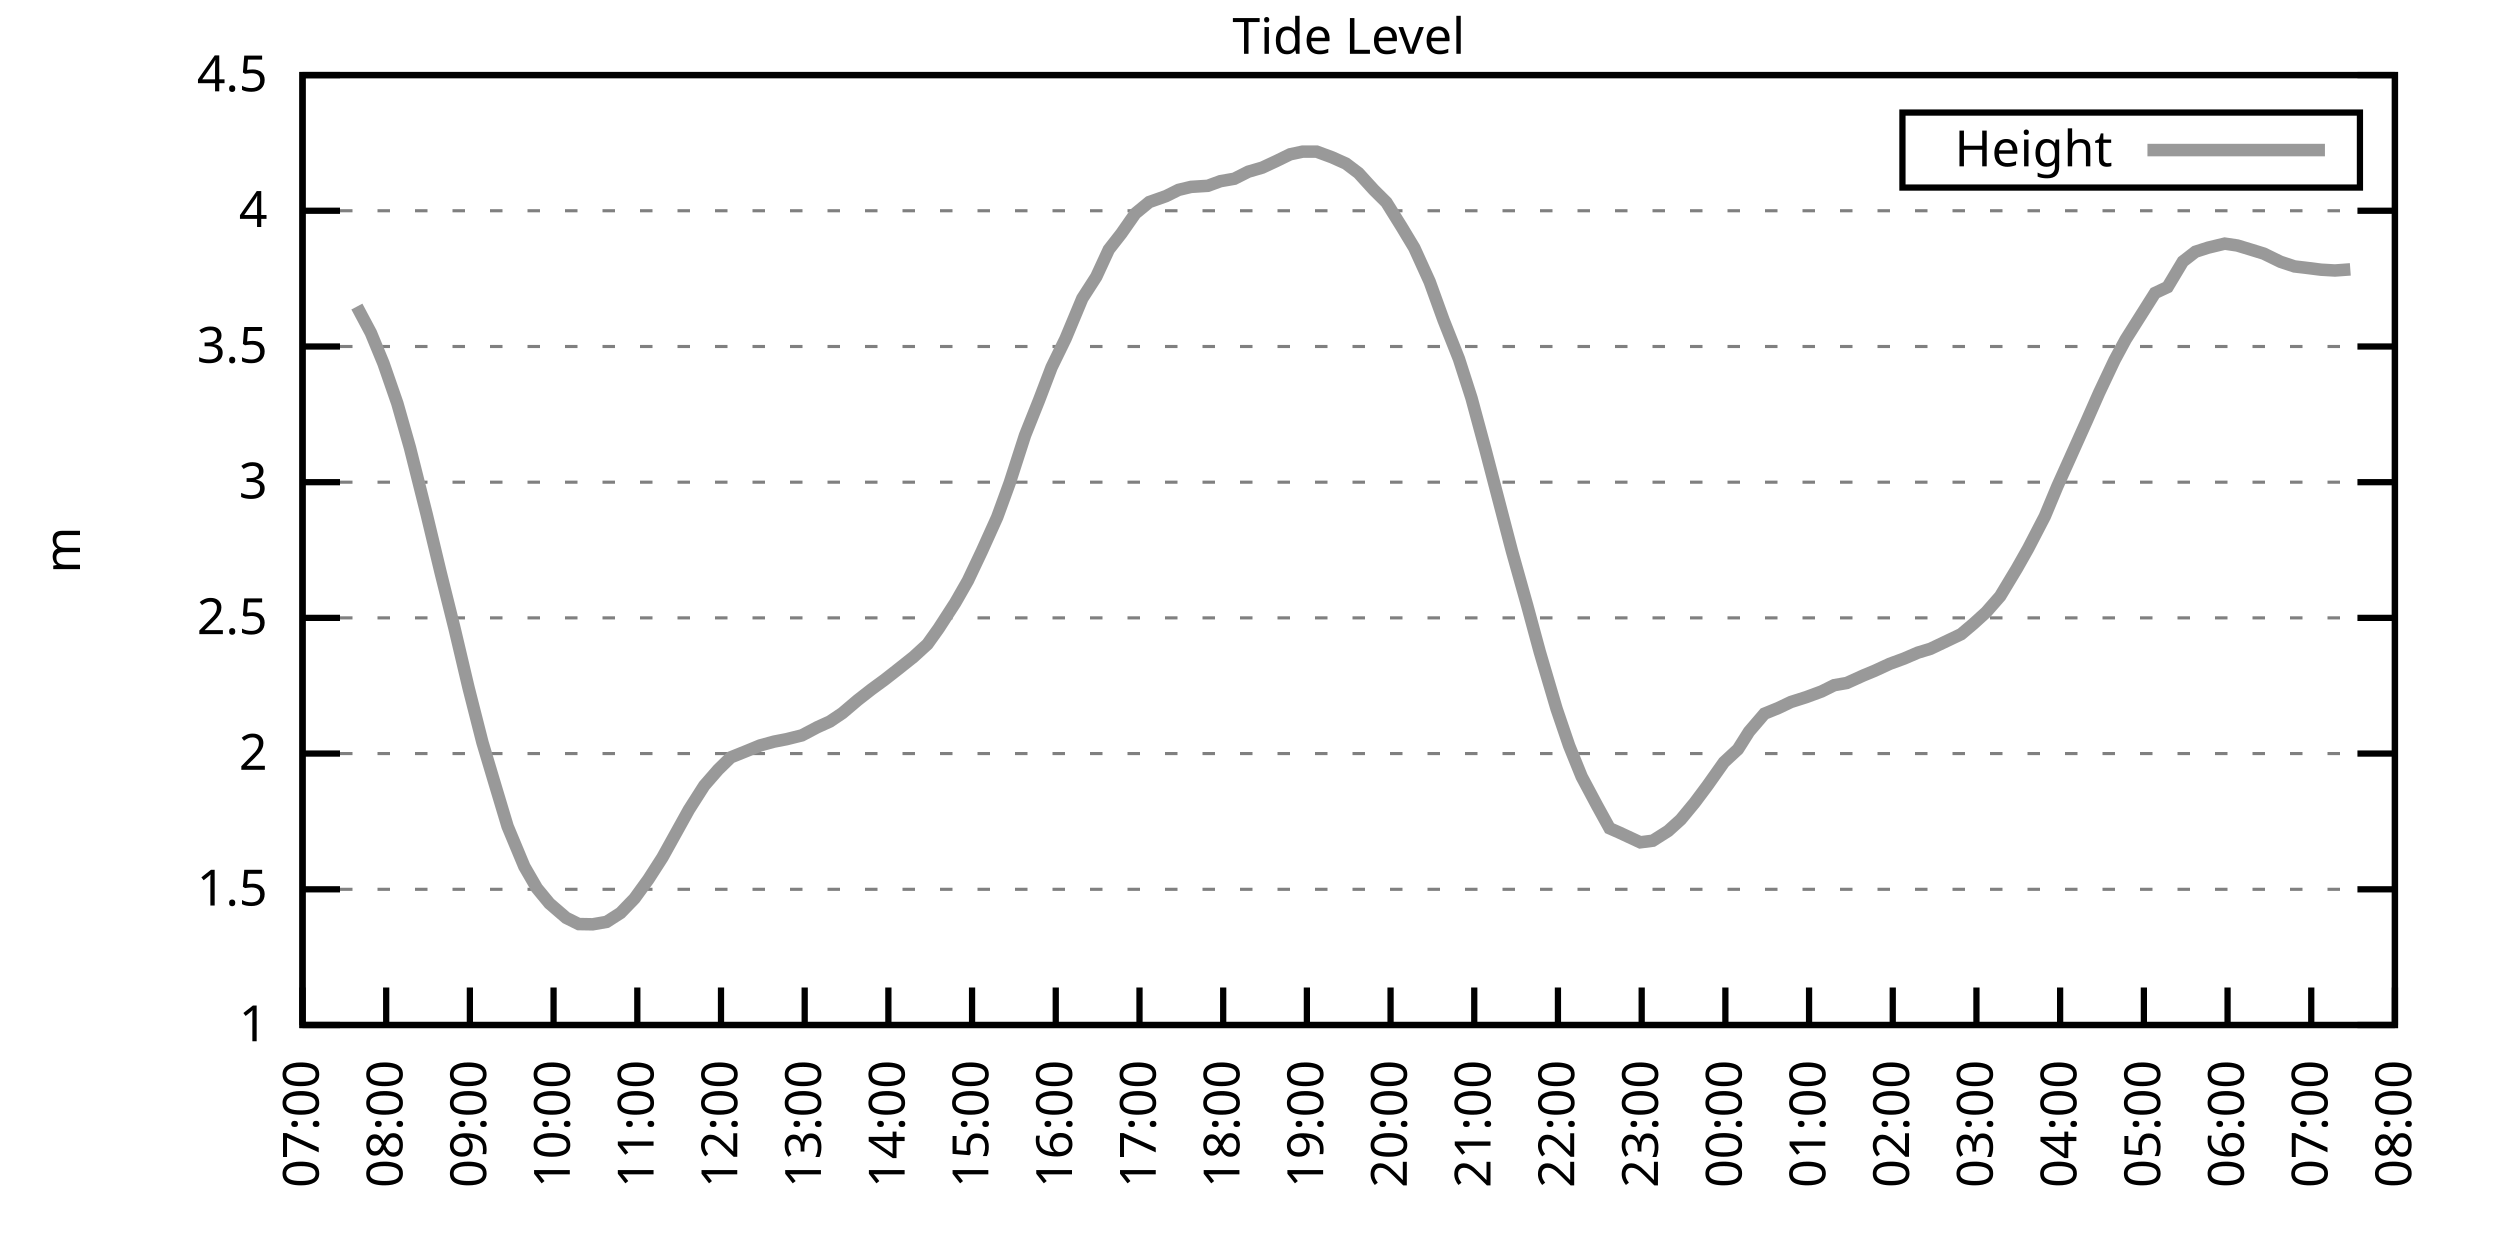
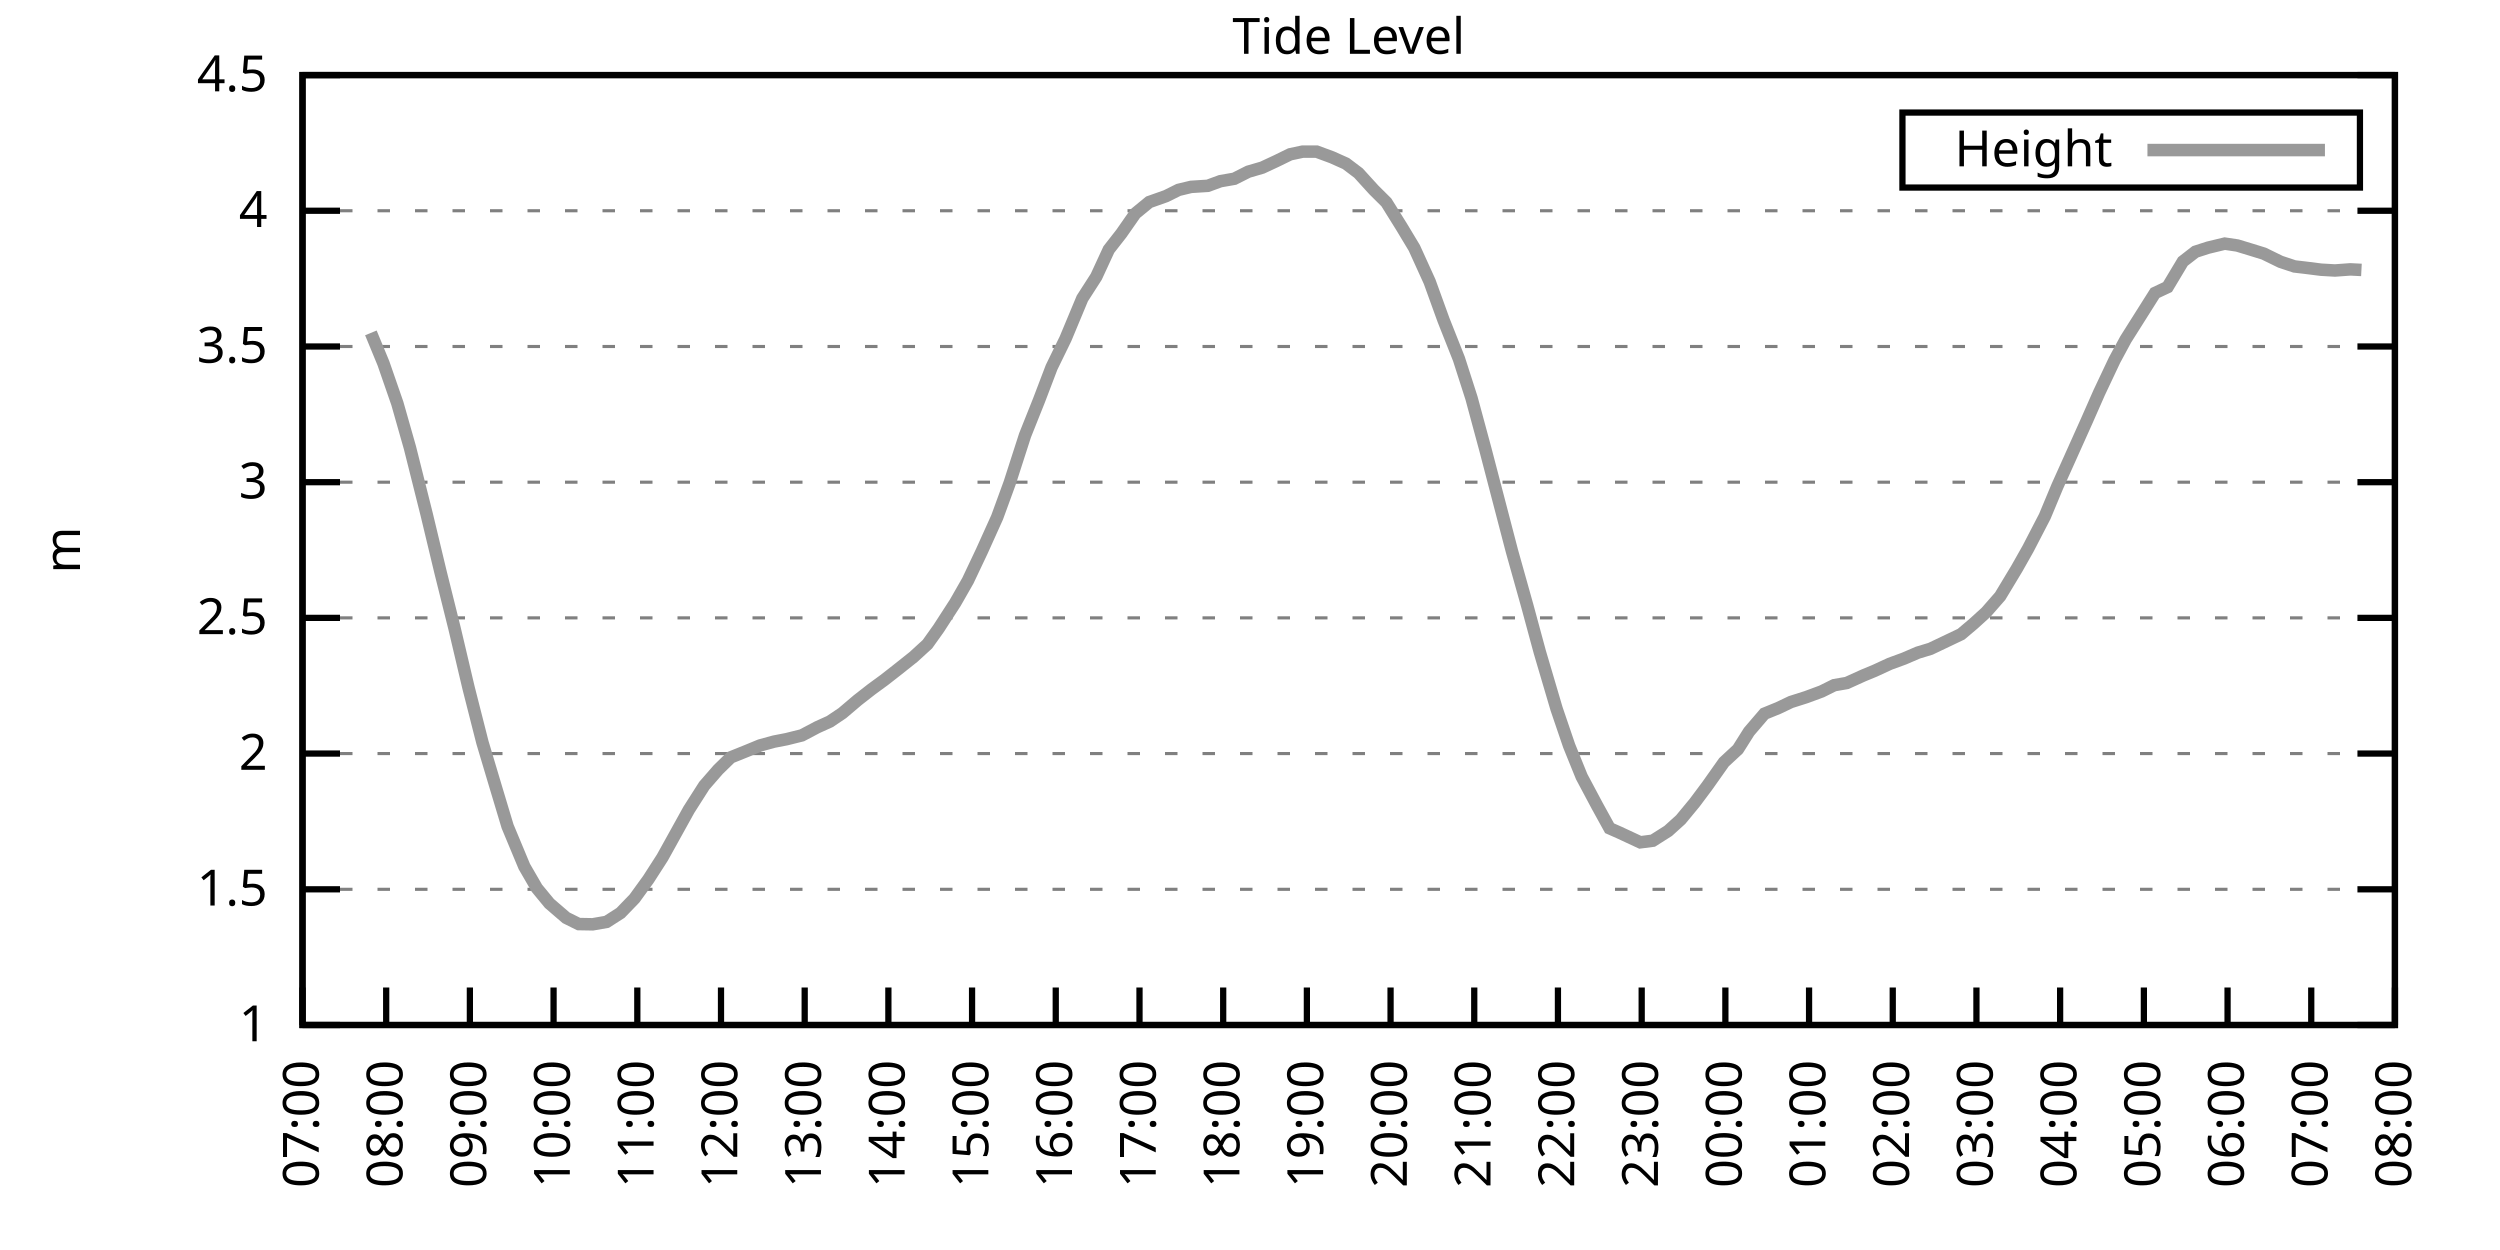
<svg xmlns="http://www.w3.org/2000/svg" xmlns:xlink="http://www.w3.org/1999/xlink" width="400" height="200" viewBox="0 0 400 200">
  <g id="gnuplot_canvas">
    <rect x="0" y="0" width="400" height="200" fill="none" />
    <defs>
      <circle id="gpDot" r="0.5" stroke-width="0.5" stroke="currentColor" />
      <path id="gpPt0" stroke-width="0.333" stroke="currentColor" d="M-1,0 h2 M0,-1 v2" />
      <path id="gpPt1" stroke-width="0.333" stroke="currentColor" d="M-1,-1 L1,1 M1,-1 L-1,1" />
      <path id="gpPt2" stroke-width="0.333" stroke="currentColor" d="M-1,0 L1,0 M0,-1 L0,1 M-1,-1 L1,1 M-1,1 L1,-1" />
      <rect id="gpPt3" stroke-width="0.333" stroke="currentColor" x="-1" y="-1" width="2" height="2" />
      <rect id="gpPt4" stroke-width="0.333" stroke="currentColor" fill="currentColor" x="-1" y="-1" width="2" height="2" />
      <circle id="gpPt5" stroke-width="0.333" stroke="currentColor" cx="0" cy="0" r="1" />
      <use xlink:href="#gpPt5" id="gpPt6" fill="currentColor" stroke="none" />
      <path id="gpPt7" stroke-width="0.333" stroke="currentColor" d="M0,-1.33 L-1.33,0.67 L1.33,0.67 z" />
      <use xlink:href="#gpPt7" id="gpPt8" fill="currentColor" stroke="none" />
      <use xlink:href="#gpPt7" id="gpPt9" stroke="currentColor" transform="rotate(180)" />
      <use xlink:href="#gpPt9" id="gpPt10" fill="currentColor" stroke="none" />
      <use xlink:href="#gpPt3" id="gpPt11" stroke="currentColor" transform="rotate(45)" />
      <use xlink:href="#gpPt11" id="gpPt12" fill="currentColor" stroke="none" />
      <path id="gpPt13" stroke-width="0.333" stroke="currentColor" d="M0,1.330 L1.265,0.411 L0.782,-1.067 L-0.782,-1.076 L-1.265,0.411 z" />
      <use xlink:href="#gpPt13" id="gpPt14" fill="currentColor" stroke="none" />
      <filter id="textbox" filterUnits="objectBoundingBox" x="0" y="0" height="1" width="1">
        <feFlood flood-color="white" flood-opacity="1" result="bgnd" />
        <feComposite in="SourceGraphic" in2="bgnd" operator="atop" />
      </filter>
      <filter id="greybox" filterUnits="objectBoundingBox" x="0" y="0" height="1" width="1">
        <feFlood flood-color="lightgrey" flood-opacity="1" result="grey" />
        <feComposite in="SourceGraphic" in2="grey" operator="atop" />
      </filter>
    </defs>
    <g fill="none" color="white" stroke="currentColor" stroke-width="1.00" stroke-linecap="butt" stroke-linejoin="miter">
</g>
    <g fill="none" color="black" stroke="currentColor" stroke-width="1.00" stroke-linecap="butt" stroke-linejoin="miter">
      <g stroke="none" shape-rendering="crispEdges">
        <polygon fill="rgb(255, 255, 255)" points="48.40,164.00 383.18,164.00 383.18,12.02 48.40,12.02 " />
      </g>
    </g>
    <g fill="none" color="black" stroke="currentColor" stroke-width="1.00" stroke-linecap="butt" stroke-linejoin="miter">
</g>
    <g fill="none" color="black" stroke="black" stroke-width="0.50" stroke-linecap="butt" stroke-linejoin="miter">
</g>
    <g fill="none" color="gray" stroke="currentColor" stroke-width="0.50" stroke-linecap="butt" stroke-linejoin="miter">
      <path stroke="gray" stroke-dasharray="2,4" class="gridline" d="M48.40,164.00 L383.19,164.00  " />
    </g>
    <g fill="none" color="gray" stroke="gray" stroke-width="1.00" stroke-linecap="butt" stroke-linejoin="miter">
</g>
    <g fill="none" color="black" stroke="currentColor" stroke-width="1.00" stroke-linecap="butt" stroke-linejoin="miter">
      <path stroke="black" d="M48.40,164.00 L54.40,164.00 M383.19,164.00 L377.19,164.00  " />
      <g transform="translate(42.80,166.60)" stroke="none" fill="black" font-family="Sans" font-size="8.00" text-anchor="end">
        <text>
          <tspan font-family="Sans"> 1</tspan>
        </text>
      </g>
    </g>
    <g fill="none" color="black" stroke="currentColor" stroke-width="1.00" stroke-linecap="butt" stroke-linejoin="miter">
</g>
    <g fill="none" color="black" stroke="black" stroke-width="0.50" stroke-linecap="butt" stroke-linejoin="miter">
</g>
    <g fill="none" color="gray" stroke="currentColor" stroke-width="0.50" stroke-linecap="butt" stroke-linejoin="miter">
      <path stroke="gray" stroke-dasharray="2,4" class="gridline" d="M48.40,142.29 L383.19,142.29  " />
    </g>
    <g fill="none" color="gray" stroke="gray" stroke-width="1.00" stroke-linecap="butt" stroke-linejoin="miter">
</g>
    <g fill="none" color="black" stroke="currentColor" stroke-width="1.00" stroke-linecap="butt" stroke-linejoin="miter">
      <path stroke="black" d="M48.40,142.29 L54.40,142.29 M383.19,142.29 L377.19,142.29  " />
      <g transform="translate(42.80,144.89)" stroke="none" fill="black" font-family="Sans" font-size="8.00" text-anchor="end">
        <text>
          <tspan font-family="Sans"> 1.5</tspan>
        </text>
      </g>
    </g>
    <g fill="none" color="black" stroke="currentColor" stroke-width="1.00" stroke-linecap="butt" stroke-linejoin="miter">
</g>
    <g fill="none" color="black" stroke="black" stroke-width="0.50" stroke-linecap="butt" stroke-linejoin="miter">
</g>
    <g fill="none" color="gray" stroke="currentColor" stroke-width="0.50" stroke-linecap="butt" stroke-linejoin="miter">
      <path stroke="gray" stroke-dasharray="2,4" class="gridline" d="M48.40,120.57 L383.19,120.57  " />
    </g>
    <g fill="none" color="gray" stroke="gray" stroke-width="1.00" stroke-linecap="butt" stroke-linejoin="miter">
</g>
    <g fill="none" color="black" stroke="currentColor" stroke-width="1.00" stroke-linecap="butt" stroke-linejoin="miter">
      <path stroke="black" d="M48.40,120.57 L54.40,120.57 M383.19,120.57 L377.19,120.57  " />
      <g transform="translate(42.80,123.17)" stroke="none" fill="black" font-family="Sans" font-size="8.00" text-anchor="end">
        <text>
          <tspan font-family="Sans"> 2</tspan>
        </text>
      </g>
    </g>
    <g fill="none" color="black" stroke="currentColor" stroke-width="1.00" stroke-linecap="butt" stroke-linejoin="miter">
</g>
    <g fill="none" color="black" stroke="black" stroke-width="0.50" stroke-linecap="butt" stroke-linejoin="miter">
</g>
    <g fill="none" color="gray" stroke="currentColor" stroke-width="0.50" stroke-linecap="butt" stroke-linejoin="miter">
      <path stroke="gray" stroke-dasharray="2,4" class="gridline" d="M48.40,98.86 L383.19,98.86  " />
    </g>
    <g fill="none" color="gray" stroke="gray" stroke-width="1.00" stroke-linecap="butt" stroke-linejoin="miter">
</g>
    <g fill="none" color="black" stroke="currentColor" stroke-width="1.00" stroke-linecap="butt" stroke-linejoin="miter">
      <path stroke="black" d="M48.40,98.86 L54.40,98.86 M383.19,98.86 L377.19,98.86  " />
      <g transform="translate(42.80,101.46)" stroke="none" fill="black" font-family="Sans" font-size="8.00" text-anchor="end">
        <text>
          <tspan font-family="Sans"> 2.5</tspan>
        </text>
      </g>
    </g>
    <g fill="none" color="black" stroke="currentColor" stroke-width="1.00" stroke-linecap="butt" stroke-linejoin="miter">
</g>
    <g fill="none" color="black" stroke="black" stroke-width="0.50" stroke-linecap="butt" stroke-linejoin="miter">
</g>
    <g fill="none" color="gray" stroke="currentColor" stroke-width="0.50" stroke-linecap="butt" stroke-linejoin="miter">
      <path stroke="gray" stroke-dasharray="2,4" class="gridline" d="M48.40,77.15 L383.19,77.15  " />
    </g>
    <g fill="none" color="gray" stroke="gray" stroke-width="1.00" stroke-linecap="butt" stroke-linejoin="miter">
</g>
    <g fill="none" color="black" stroke="currentColor" stroke-width="1.00" stroke-linecap="butt" stroke-linejoin="miter">
      <path stroke="black" d="M48.40,77.15 L54.40,77.15 M383.19,77.15 L377.19,77.15  " />
      <g transform="translate(42.80,79.75)" stroke="none" fill="black" font-family="Sans" font-size="8.00" text-anchor="end">
        <text>
          <tspan font-family="Sans"> 3</tspan>
        </text>
      </g>
    </g>
    <g fill="none" color="black" stroke="currentColor" stroke-width="1.00" stroke-linecap="butt" stroke-linejoin="miter">
</g>
    <g fill="none" color="black" stroke="black" stroke-width="0.50" stroke-linecap="butt" stroke-linejoin="miter">
</g>
    <g fill="none" color="gray" stroke="currentColor" stroke-width="0.50" stroke-linecap="butt" stroke-linejoin="miter">
      <path stroke="gray" stroke-dasharray="2,4" class="gridline" d="M48.40,55.44 L383.19,55.44  " />
    </g>
    <g fill="none" color="gray" stroke="gray" stroke-width="1.00" stroke-linecap="butt" stroke-linejoin="miter">
</g>
    <g fill="none" color="black" stroke="currentColor" stroke-width="1.00" stroke-linecap="butt" stroke-linejoin="miter">
      <path stroke="black" d="M48.40,55.44 L54.40,55.44 M383.19,55.44 L377.19,55.44  " />
      <g transform="translate(42.80,58.04)" stroke="none" fill="black" font-family="Sans" font-size="8.00" text-anchor="end">
        <text>
          <tspan font-family="Sans"> 3.5</tspan>
        </text>
      </g>
    </g>
    <g fill="none" color="black" stroke="currentColor" stroke-width="1.00" stroke-linecap="butt" stroke-linejoin="miter">
</g>
    <g fill="none" color="black" stroke="black" stroke-width="0.50" stroke-linecap="butt" stroke-linejoin="miter">
</g>
    <g fill="none" color="gray" stroke="currentColor" stroke-width="0.50" stroke-linecap="butt" stroke-linejoin="miter">
      <path stroke="gray" stroke-dasharray="2,4" class="gridline" d="M48.40,33.72 L383.19,33.72  " />
    </g>
    <g fill="none" color="gray" stroke="gray" stroke-width="1.00" stroke-linecap="butt" stroke-linejoin="miter">
</g>
    <g fill="none" color="black" stroke="currentColor" stroke-width="1.00" stroke-linecap="butt" stroke-linejoin="miter">
      <path stroke="black" d="M48.40,33.72 L54.40,33.72 M383.19,33.72 L377.19,33.72  " />
      <g transform="translate(42.80,36.32)" stroke="none" fill="black" font-family="Sans" font-size="8.00" text-anchor="end">
        <text>
          <tspan font-family="Sans"> 4</tspan>
        </text>
      </g>
    </g>
    <g fill="none" color="black" stroke="currentColor" stroke-width="1.00" stroke-linecap="butt" stroke-linejoin="miter">
</g>
    <g fill="none" color="black" stroke="black" stroke-width="0.50" stroke-linecap="butt" stroke-linejoin="miter">
</g>
    <g fill="none" color="gray" stroke="currentColor" stroke-width="0.50" stroke-linecap="butt" stroke-linejoin="miter">
      <path stroke="gray" stroke-dasharray="2,4" class="gridline" d="M48.40,12.01 L383.19,12.01  " />
    </g>
    <g fill="none" color="gray" stroke="gray" stroke-width="1.00" stroke-linecap="butt" stroke-linejoin="miter">
</g>
    <g fill="none" color="black" stroke="currentColor" stroke-width="1.00" stroke-linecap="butt" stroke-linejoin="miter">
      <path stroke="black" d="M48.40,12.01 L54.40,12.01 M383.19,12.01 L377.19,12.01  " />
      <g transform="translate(42.80,14.61)" stroke="none" fill="black" font-family="Sans" font-size="8.00" text-anchor="end">
        <text>
          <tspan font-family="Sans"> 4.5</tspan>
        </text>
      </g>
    </g>
    <g fill="none" color="black" stroke="currentColor" stroke-width="1.00" stroke-linecap="butt" stroke-linejoin="miter">
      <path stroke="black" d="M48.40,164.00 L48.40,158.00  " />
      <g transform="translate(51.00,169.60) rotate(270.00)" stroke="none" fill="black" font-family="Sans" font-size="8.00" text-anchor="end">
        <text>
          <tspan font-family="Sans">07:00</tspan>
        </text>
      </g>
    </g>
    <g fill="none" color="black" stroke="currentColor" stroke-width="1.00" stroke-linecap="butt" stroke-linejoin="miter">
      <path stroke="black" d="M61.79,164.00 L61.79,158.00  " />
      <g transform="translate(64.39,169.60) rotate(270.00)" stroke="none" fill="black" font-family="Sans" font-size="8.00" text-anchor="end">
        <text>
          <tspan font-family="Sans">08:00</tspan>
        </text>
      </g>
    </g>
    <g fill="none" color="black" stroke="currentColor" stroke-width="1.00" stroke-linecap="butt" stroke-linejoin="miter">
      <path stroke="black" d="M75.18,164.00 L75.18,158.00  " />
      <g transform="translate(77.78,169.60) rotate(270.00)" stroke="none" fill="black" font-family="Sans" font-size="8.00" text-anchor="end">
        <text>
          <tspan font-family="Sans">09:00</tspan>
        </text>
      </g>
    </g>
    <g fill="none" color="black" stroke="currentColor" stroke-width="1.00" stroke-linecap="butt" stroke-linejoin="miter">
      <path stroke="black" d="M88.57,164.00 L88.57,158.00  " />
      <g transform="translate(91.17,169.60) rotate(270.00)" stroke="none" fill="black" font-family="Sans" font-size="8.00" text-anchor="end">
        <text>
          <tspan font-family="Sans">10:00</tspan>
        </text>
      </g>
    </g>
    <g fill="none" color="black" stroke="currentColor" stroke-width="1.00" stroke-linecap="butt" stroke-linejoin="miter">
      <path stroke="black" d="M101.97,164.00 L101.97,158.00  " />
      <g transform="translate(104.57,169.60) rotate(270.00)" stroke="none" fill="black" font-family="Sans" font-size="8.00" text-anchor="end">
        <text>
          <tspan font-family="Sans">11:00</tspan>
        </text>
      </g>
    </g>
    <g fill="none" color="black" stroke="currentColor" stroke-width="1.00" stroke-linecap="butt" stroke-linejoin="miter">
      <path stroke="black" d="M115.36,164.00 L115.36,158.00  " />
      <g transform="translate(117.96,169.60) rotate(270.00)" stroke="none" fill="black" font-family="Sans" font-size="8.00" text-anchor="end">
        <text>
          <tspan font-family="Sans">12:00</tspan>
        </text>
      </g>
    </g>
    <g fill="none" color="black" stroke="currentColor" stroke-width="1.00" stroke-linecap="butt" stroke-linejoin="miter">
      <path stroke="black" d="M128.75,164.00 L128.75,158.00  " />
      <g transform="translate(131.35,169.60) rotate(270.00)" stroke="none" fill="black" font-family="Sans" font-size="8.00" text-anchor="end">
        <text>
          <tspan font-family="Sans">13:00</tspan>
        </text>
      </g>
    </g>
    <g fill="none" color="black" stroke="currentColor" stroke-width="1.00" stroke-linecap="butt" stroke-linejoin="miter">
      <path stroke="black" d="M142.14,164.00 L142.14,158.00  " />
      <g transform="translate(144.74,169.60) rotate(270.00)" stroke="none" fill="black" font-family="Sans" font-size="8.00" text-anchor="end">
        <text>
          <tspan font-family="Sans">14:00</tspan>
        </text>
      </g>
    </g>
    <g fill="none" color="black" stroke="currentColor" stroke-width="1.00" stroke-linecap="butt" stroke-linejoin="miter">
      <path stroke="black" d="M155.53,164.00 L155.53,158.00  " />
      <g transform="translate(158.13,169.60) rotate(270.00)" stroke="none" fill="black" font-family="Sans" font-size="8.00" text-anchor="end">
        <text>
          <tspan font-family="Sans">15:00</tspan>
        </text>
      </g>
    </g>
    <g fill="none" color="black" stroke="currentColor" stroke-width="1.00" stroke-linecap="butt" stroke-linejoin="miter">
      <path stroke="black" d="M168.92,164.00 L168.92,158.00  " />
      <g transform="translate(171.52,169.60) rotate(270.00)" stroke="none" fill="black" font-family="Sans" font-size="8.00" text-anchor="end">
        <text>
          <tspan font-family="Sans">16:00</tspan>
        </text>
      </g>
    </g>
    <g fill="none" color="black" stroke="currentColor" stroke-width="1.00" stroke-linecap="butt" stroke-linejoin="miter">
      <path stroke="black" d="M182.32,164.00 L182.32,158.00  " />
      <g transform="translate(184.92,169.60) rotate(270.00)" stroke="none" fill="black" font-family="Sans" font-size="8.00" text-anchor="end">
        <text>
          <tspan font-family="Sans">17:00</tspan>
        </text>
      </g>
    </g>
    <g fill="none" color="black" stroke="currentColor" stroke-width="1.00" stroke-linecap="butt" stroke-linejoin="miter">
      <path stroke="black" d="M195.71,164.00 L195.71,158.00  " />
      <g transform="translate(198.31,169.60) rotate(270.00)" stroke="none" fill="black" font-family="Sans" font-size="8.00" text-anchor="end">
        <text>
          <tspan font-family="Sans">18:00</tspan>
        </text>
      </g>
    </g>
    <g fill="none" color="black" stroke="currentColor" stroke-width="1.00" stroke-linecap="butt" stroke-linejoin="miter">
      <path stroke="black" d="M209.10,164.00 L209.10,158.00  " />
      <g transform="translate(211.70,169.60) rotate(270.00)" stroke="none" fill="black" font-family="Sans" font-size="8.00" text-anchor="end">
        <text>
          <tspan font-family="Sans">19:00</tspan>
        </text>
      </g>
    </g>
    <g fill="none" color="black" stroke="currentColor" stroke-width="1.00" stroke-linecap="butt" stroke-linejoin="miter">
      <path stroke="black" d="M222.49,164.00 L222.49,158.00  " />
      <g transform="translate(225.09,169.60) rotate(270.00)" stroke="none" fill="black" font-family="Sans" font-size="8.00" text-anchor="end">
        <text>
          <tspan font-family="Sans">20:00</tspan>
        </text>
      </g>
    </g>
    <g fill="none" color="black" stroke="currentColor" stroke-width="1.00" stroke-linecap="butt" stroke-linejoin="miter">
      <path stroke="black" d="M235.88,164.00 L235.88,158.00  " />
      <g transform="translate(238.48,169.60) rotate(270.00)" stroke="none" fill="black" font-family="Sans" font-size="8.00" text-anchor="end">
        <text>
          <tspan font-family="Sans">21:00</tspan>
        </text>
      </g>
    </g>
    <g fill="none" color="black" stroke="currentColor" stroke-width="1.00" stroke-linecap="butt" stroke-linejoin="miter">
      <path stroke="black" d="M249.27,164.00 L249.27,158.00  " />
      <g transform="translate(251.87,169.60) rotate(270.00)" stroke="none" fill="black" font-family="Sans" font-size="8.00" text-anchor="end">
        <text>
          <tspan font-family="Sans">22:00</tspan>
        </text>
      </g>
    </g>
    <g fill="none" color="black" stroke="currentColor" stroke-width="1.00" stroke-linecap="butt" stroke-linejoin="miter">
      <path stroke="black" d="M262.67,164.00 L262.67,158.00  " />
      <g transform="translate(265.27,169.60) rotate(270.00)" stroke="none" fill="black" font-family="Sans" font-size="8.00" text-anchor="end">
        <text>
          <tspan font-family="Sans">23:00</tspan>
        </text>
      </g>
    </g>
    <g fill="none" color="black" stroke="currentColor" stroke-width="1.00" stroke-linecap="butt" stroke-linejoin="miter">
      <path stroke="black" d="M276.06,164.00 L276.06,158.00  " />
      <g transform="translate(278.66,169.60) rotate(270.00)" stroke="none" fill="black" font-family="Sans" font-size="8.00" text-anchor="end">
        <text>
          <tspan font-family="Sans">00:00</tspan>
        </text>
      </g>
    </g>
    <g fill="none" color="black" stroke="currentColor" stroke-width="1.00" stroke-linecap="butt" stroke-linejoin="miter">
      <path stroke="black" d="M289.45,164.00 L289.45,158.00  " />
      <g transform="translate(292.05,169.60) rotate(270.00)" stroke="none" fill="black" font-family="Sans" font-size="8.00" text-anchor="end">
        <text>
          <tspan font-family="Sans">01:00</tspan>
        </text>
      </g>
    </g>
    <g fill="none" color="black" stroke="currentColor" stroke-width="1.00" stroke-linecap="butt" stroke-linejoin="miter">
      <path stroke="black" d="M302.84,164.00 L302.84,158.00  " />
      <g transform="translate(305.44,169.60) rotate(270.00)" stroke="none" fill="black" font-family="Sans" font-size="8.00" text-anchor="end">
        <text>
          <tspan font-family="Sans">02:00</tspan>
        </text>
      </g>
    </g>
    <g fill="none" color="black" stroke="currentColor" stroke-width="1.00" stroke-linecap="butt" stroke-linejoin="miter">
      <path stroke="black" d="M316.23,164.00 L316.23,158.00  " />
      <g transform="translate(318.83,169.60) rotate(270.00)" stroke="none" fill="black" font-family="Sans" font-size="8.00" text-anchor="end">
        <text>
          <tspan font-family="Sans">03:00</tspan>
        </text>
      </g>
    </g>
    <g fill="none" color="black" stroke="currentColor" stroke-width="1.00" stroke-linecap="butt" stroke-linejoin="miter">
      <path stroke="black" d="M329.62,164.00 L329.62,158.00  " />
      <g transform="translate(332.22,169.60) rotate(270.00)" stroke="none" fill="black" font-family="Sans" font-size="8.00" text-anchor="end">
        <text>
          <tspan font-family="Sans">04:00</tspan>
        </text>
      </g>
    </g>
    <g fill="none" color="black" stroke="currentColor" stroke-width="1.00" stroke-linecap="butt" stroke-linejoin="miter">
      <path stroke="black" d="M343.02,164.00 L343.02,158.00  " />
      <g transform="translate(345.62,169.60) rotate(270.00)" stroke="none" fill="black" font-family="Sans" font-size="8.00" text-anchor="end">
        <text>
          <tspan font-family="Sans">05:00</tspan>
        </text>
      </g>
    </g>
    <g fill="none" color="black" stroke="currentColor" stroke-width="1.00" stroke-linecap="butt" stroke-linejoin="miter">
      <path stroke="black" d="M356.41,164.00 L356.41,158.00  " />
      <g transform="translate(359.01,169.60) rotate(270.00)" stroke="none" fill="black" font-family="Sans" font-size="8.00" text-anchor="end">
        <text>
          <tspan font-family="Sans">06:00</tspan>
        </text>
      </g>
    </g>
    <g fill="none" color="black" stroke="currentColor" stroke-width="1.00" stroke-linecap="butt" stroke-linejoin="miter">
      <path stroke="black" d="M369.80,164.00 L369.80,158.00  " />
      <g transform="translate(372.40,169.60) rotate(270.00)" stroke="none" fill="black" font-family="Sans" font-size="8.00" text-anchor="end">
        <text>
          <tspan font-family="Sans">07:00</tspan>
        </text>
      </g>
    </g>
    <g fill="none" color="black" stroke="currentColor" stroke-width="1.00" stroke-linecap="butt" stroke-linejoin="miter">
      <path stroke="black" d="M383.19,164.00 L383.19,158.00  " />
      <g transform="translate(385.79,169.60) rotate(270.00)" stroke="none" fill="black" font-family="Sans" font-size="8.00" text-anchor="end">
        <text>
          <tspan font-family="Sans">08:00</tspan>
        </text>
      </g>
    </g>
    <g fill="none" color="black" stroke="currentColor" stroke-width="1.00" stroke-linecap="butt" stroke-linejoin="miter">
</g>
    <g fill="none" color="black" stroke="currentColor" stroke-width="1.00" stroke-linecap="butt" stroke-linejoin="miter">
      <path stroke="black" d="M48.40,12.01 L48.40,164.00 L383.19,164.00 L383.19,12.01 L48.40,12.01 Z  " />
    </g>
    <g fill="none" color="black" stroke="currentColor" stroke-width="1.00" stroke-linecap="butt" stroke-linejoin="miter">
</g>
    <g fill="none" color="black" stroke="currentColor" stroke-width="1.00" stroke-linecap="butt" stroke-linejoin="miter">
      <path stroke="black" d="M304.39,30.01 L304.39,18.01 L377.59,18.01 L377.59,30.01 L304.39,30.01 Z  " />
    </g>
    <g id="Tide_level_plot_1">
      <g fill="none" color="white" stroke="black" stroke-width="2.00" stroke-linecap="butt" stroke-linejoin="miter">
</g>
      <g fill="none" color="black" stroke="currentColor" stroke-width="2.00" stroke-linecap="butt" stroke-linejoin="miter">
        <g transform="translate(337.99,26.61)" stroke="none" fill="black" font-family="Sans" font-size="8.00" text-anchor="end">
          <text>
            <tspan font-family="Sans">Height</tspan>
          </text>
        </g>
      </g>
      <g fill="none" color="black" stroke="currentColor" stroke-width="2.00" stroke-linecap="butt" stroke-linejoin="miter">
-         <path stroke="rgb(153, 153, 153)" d="M343.59,24.01 L371.99,24.01 M57.10,49.05 L59.34,53.26 L61.35,58.13 L63.58,64.56 L65.59,71.63 L68.26,82.27   L70.50,91.61 L72.73,100.56 L74.96,110.02 L77.19,118.79 L79.20,125.52 L81.21,132.21 L83.89,138.64 L85.90,142.11   L87.91,144.55 L90.58,146.85 L92.59,147.85 L94.82,147.89 L97.06,147.50 L99.29,146.07 L101.52,143.76 L103.75,140.68   L105.98,137.21 L108.22,133.17 L110.22,129.56 L112.68,125.70 L114.91,123.14 L116.92,121.18 L119.60,120.10 L121.61,119.27   L123.84,118.66 L125.85,118.27 L128.30,117.66 L130.76,116.36 L132.77,115.45 L134.78,114.10 L137.23,112.02 L139.46,110.28   L141.47,108.81 L143.48,107.24 L146.16,105.11 L148.39,103.07 L150.18,100.56 L152.85,96.43 L154.86,92.91 L157.10,88.18   L159.55,82.75 L161.56,77.24 L164.01,69.64 L166.25,64.03 L168.25,58.78 L170.49,54.18 L173.17,47.75 L175.40,44.28   L177.41,39.93 L179.41,37.37 L181.65,34.16 L183.88,32.33 L186.56,31.38 L188.57,30.38 L190.57,29.90 L193.25,29.73   L195.26,28.99 L197.49,28.60 L199.73,27.47 L201.96,26.82 L204.19,25.78 L206.42,24.69 L208.43,24.26 L210.66,24.26   L213.12,25.17 L215.35,26.17 L217.36,27.69 L219.81,30.38 L221.82,32.38 L224.28,36.33 L226.29,39.67 L228.74,45.06   L230.97,51.22 L233.43,57.43 L235.44,63.69 L237.67,71.94 L240.12,81.32 L241.91,88.18 L244.36,96.91 L246.37,104.33   L249.05,113.41 L251.06,119.31 L253.07,124.27 L255.52,128.87 L257.53,132.52 L259.09,133.21 L262.44,134.77 L264.45,134.51   L266.91,132.95 L268.92,131.13 L271.15,128.43 L273.16,125.74 L275.83,121.96 L278.07,119.88 L279.85,117.06 L282.31,114.19   L284.54,113.28 L286.55,112.32 L289.00,111.54 L291.46,110.63 L293.47,109.63 L295.48,109.28 L298.15,108.07 L299.94,107.33   L302.39,106.20 L304.63,105.38 L306.86,104.42 L308.87,103.81 L313.78,101.47 L315.79,99.77 L317.79,97.95 L320.03,95.39   L322.70,90.96 L324.49,87.79 L327.17,82.62 L329.18,77.80 L331.19,73.33 L333.86,67.38 L335.87,62.82 L338.33,57.61   L340.11,54.31 L344.80,46.88 L346.81,45.93 L349.26,41.84 L351.27,40.28 L353.28,39.63 L355.96,38.98 L357.97,39.28   L359.98,39.89 L362.21,40.58 L364.89,41.89 L367.12,42.63 L368.91,42.84 L371.36,43.15 L373.59,43.28 L376.05,43.10    " />
+         <path stroke="rgb(153, 153, 153)" d="M343.59,24.01 L371.99,24.01 M59.34,53.26 L61.35,58.13 L63.58,64.56 L65.59,71.63 L68.26,82.27 L70.50,91.61   L72.73,100.56 L74.96,110.02 L77.19,118.79 L79.20,125.52 L81.21,132.21 L83.89,138.64 L85.90,142.11 L87.91,144.55   L90.58,146.85 L92.59,147.85 L94.82,147.89 L97.06,147.50 L99.29,146.07 L101.52,143.76 L103.75,140.68 L105.98,137.21   L108.22,133.17 L110.22,129.56 L112.68,125.70 L114.91,123.14 L116.92,121.18 L119.60,120.10 L121.61,119.27 L123.84,118.66   L125.85,118.27 L128.30,117.66 L130.76,116.36 L132.77,115.45 L134.78,114.10 L137.23,112.02 L139.46,110.28 L141.47,108.81   L143.48,107.24 L146.16,105.11 L148.39,103.07 L150.18,100.56 L152.85,96.43 L154.86,92.91 L157.10,88.18 L159.55,82.75   L161.56,77.24 L164.01,69.64 L166.25,64.03 L168.25,58.78 L170.49,54.18 L173.17,47.75 L175.40,44.28 L177.41,39.93   L179.41,37.37 L181.65,34.16 L183.88,32.33 L186.56,31.38 L188.57,30.38 L190.57,29.90 L193.25,29.73 L195.26,28.99   L197.49,28.60 L199.73,27.47 L201.96,26.82 L204.19,25.78 L206.42,24.69 L208.43,24.26 L210.66,24.26 L213.12,25.17   L215.35,26.17 L217.36,27.69 L219.81,30.38 L221.82,32.38 L224.28,36.33 L226.29,39.67 L228.74,45.06 L230.97,51.22   L233.43,57.43 L235.44,63.69 L237.67,71.94 L240.12,81.32 L241.91,88.18 L244.36,96.91 L246.37,104.33 L249.05,113.41   L251.06,119.31 L253.07,124.27 L255.52,128.87 L257.53,132.52 L259.09,133.21 L262.44,134.77 L264.45,134.51 L266.91,132.95   L268.92,131.13 L271.15,128.43 L273.16,125.74 L275.83,121.96 L278.07,119.88 L279.85,117.06 L282.31,114.19 L284.54,113.28   L286.55,112.32 L289.00,111.54 L291.46,110.63 L293.47,109.63 L295.48,109.28 L298.15,108.07 L299.94,107.33 L302.39,106.20   L304.63,105.38 L306.86,104.42 L308.87,103.81 L313.78,101.47 L315.79,99.77 L317.79,97.95 L320.03,95.39 L322.70,90.96   L324.49,87.79 L327.17,82.62 L329.18,77.80 L331.19,73.33 L333.86,67.38 L335.87,62.82 L338.33,57.61 L340.11,54.31   L344.80,46.88 L346.81,45.93 L349.26,41.84 L351.27,40.28 L353.28,39.63 L355.96,38.98 L357.97,39.28 L359.98,39.89   L362.21,40.58 L364.89,41.89 L367.12,42.63 L368.91,42.84 L371.36,43.15 L373.59,43.28 L376.05,43.10 L377.83,43.19    " />
      </g>
    </g>
    <g fill="none" color="black" stroke="currentColor" stroke-width="2.00" stroke-linecap="butt" stroke-linejoin="miter">
</g>
    <g fill="none" color="black" stroke="black" stroke-width="1.00" stroke-linecap="butt" stroke-linejoin="miter">
</g>
    <g fill="none" color="black" stroke="currentColor" stroke-width="1.00" stroke-linecap="butt" stroke-linejoin="miter">
      <path stroke="black" d="M48.40,12.01 L48.40,164.00 L383.19,164.00 L383.19,12.01 L48.40,12.01 Z  " />
      <g transform="translate(12.80,88.01) rotate(270.00)" stroke="none" fill="black" font-family="Sans" font-size="8.00" text-anchor="middle">
        <text>
          <tspan font-family="Sans">m</tspan>
        </text>
      </g>
    </g>
    <g fill="none" color="black" stroke="currentColor" stroke-width="1.00" stroke-linecap="butt" stroke-linejoin="miter">
</g>
    <g fill="none" color="black" stroke="currentColor" stroke-width="1.00" stroke-linecap="butt" stroke-linejoin="miter">
      <g transform="translate(215.79,8.61)" stroke="none" fill="black" font-family="Sans" font-size="8.00" text-anchor="middle">
        <text>
          <tspan font-family="Sans">Tide Level</tspan>
        </text>
      </g>
    </g>
    <g fill="none" color="black" stroke="currentColor" stroke-width="1.00" stroke-linecap="butt" stroke-linejoin="miter">
</g>
  </g>
</svg>
